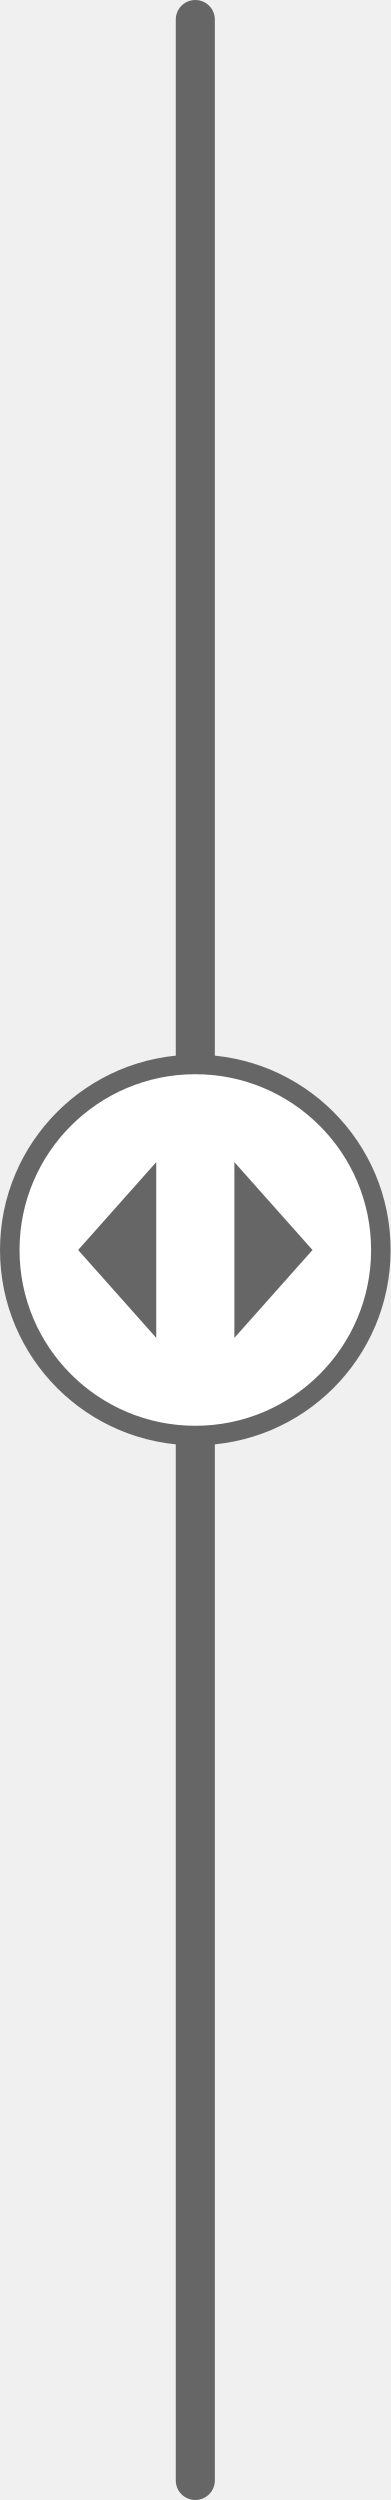
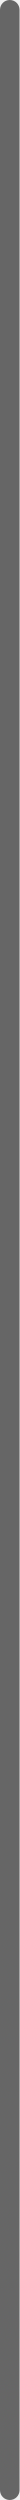
- <svg xmlns="http://www.w3.org/2000/svg" width="40" height="256" viewBox="0 0 40 256" fill="none">
-   <rect x="18" width="4" height="256" rx="2" fill="#666666" />
-   <rect x="1" y="109" width="38" height="38" rx="19" fill="white" />
-   <path d="M16 119L8 128L16 137V119Z" fill="#666666" />
-   <path d="M32 128L24 119V137L32 128Z" fill="#666666" />
-   <rect x="1" y="109" width="38" height="38" rx="19" stroke="#666666" stroke-width="2" />
+ <svg xmlns="http://www.w3.org/2000/svg" width="4" height="512" viewBox="0 0 4 512" fill="none">
+   <rect width="4" height="512" rx="2" fill="#666666" />
</svg>
